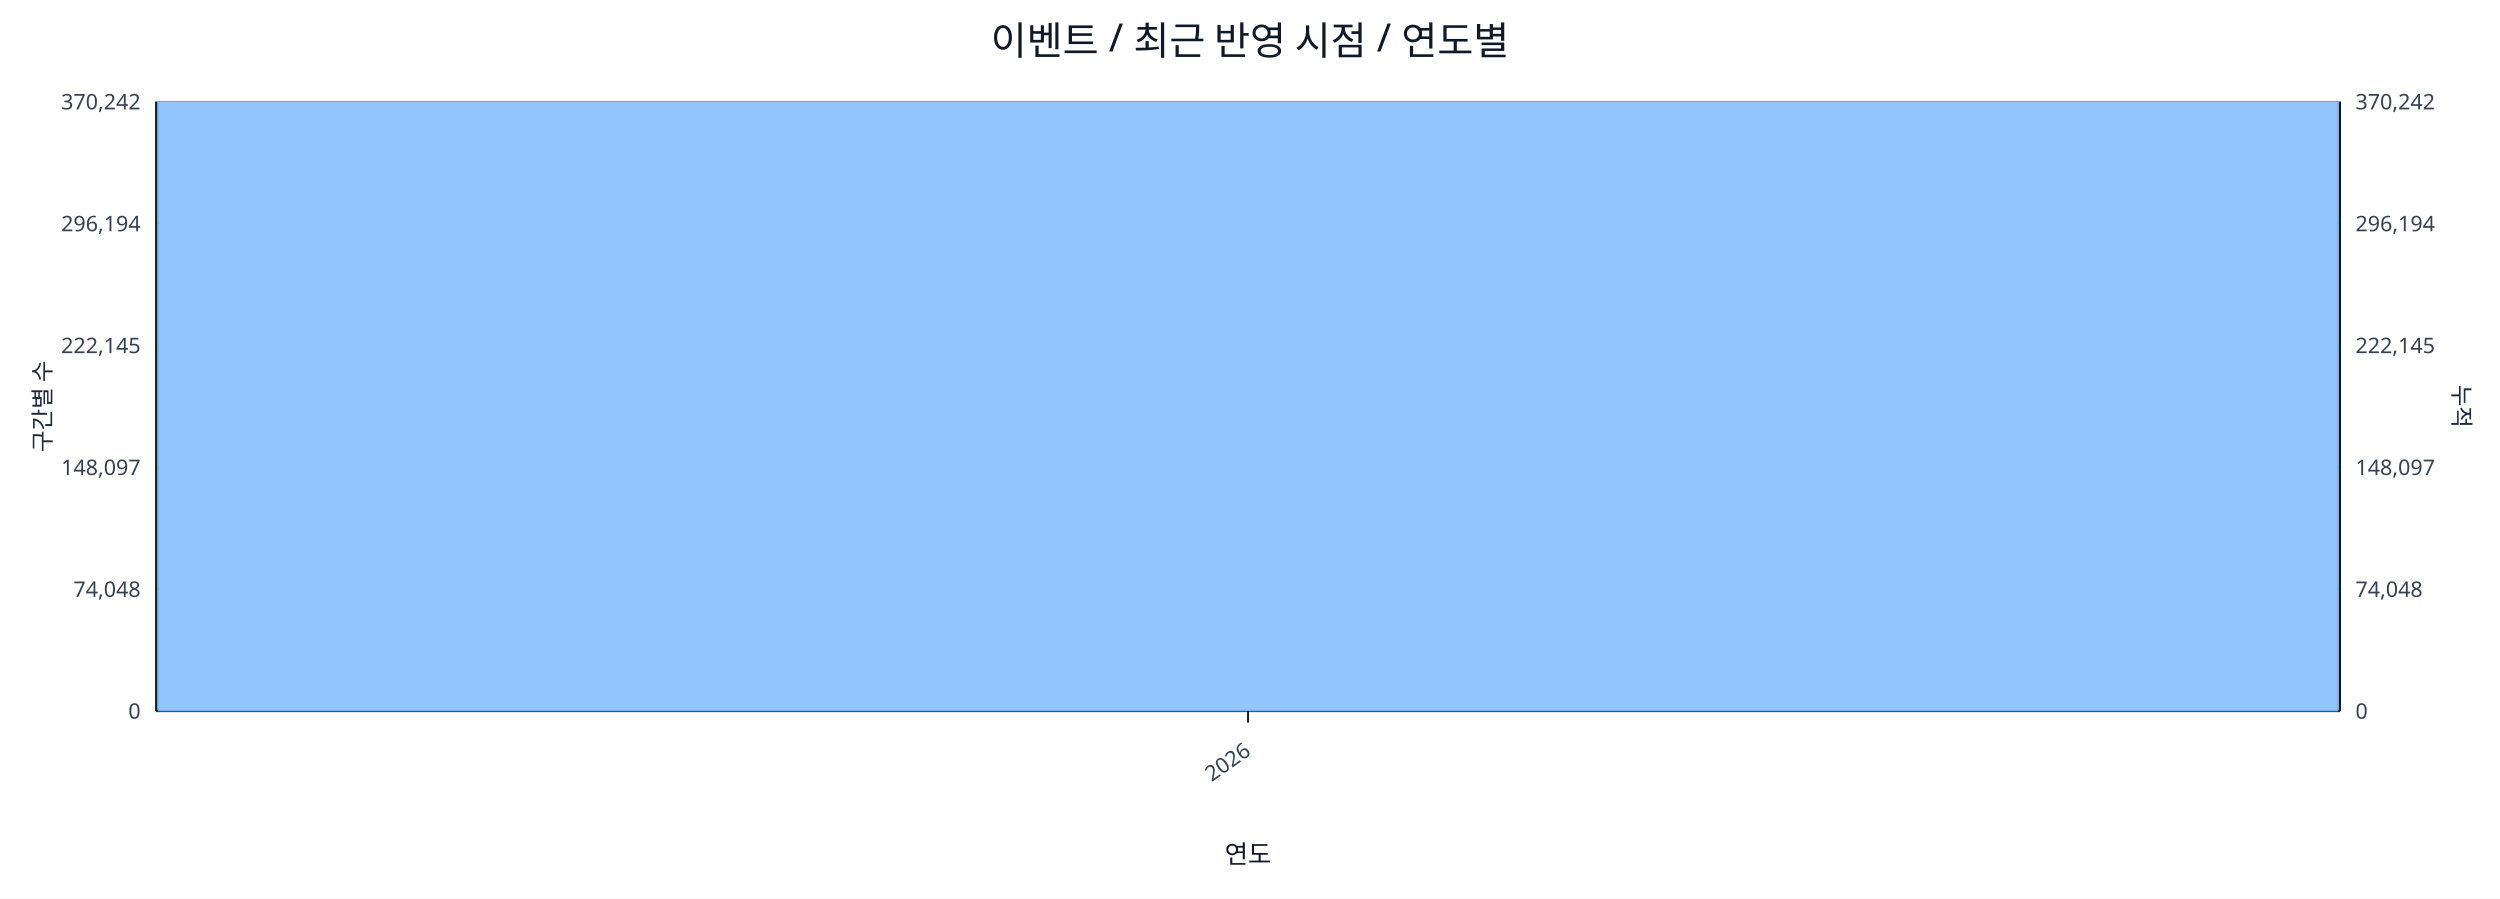
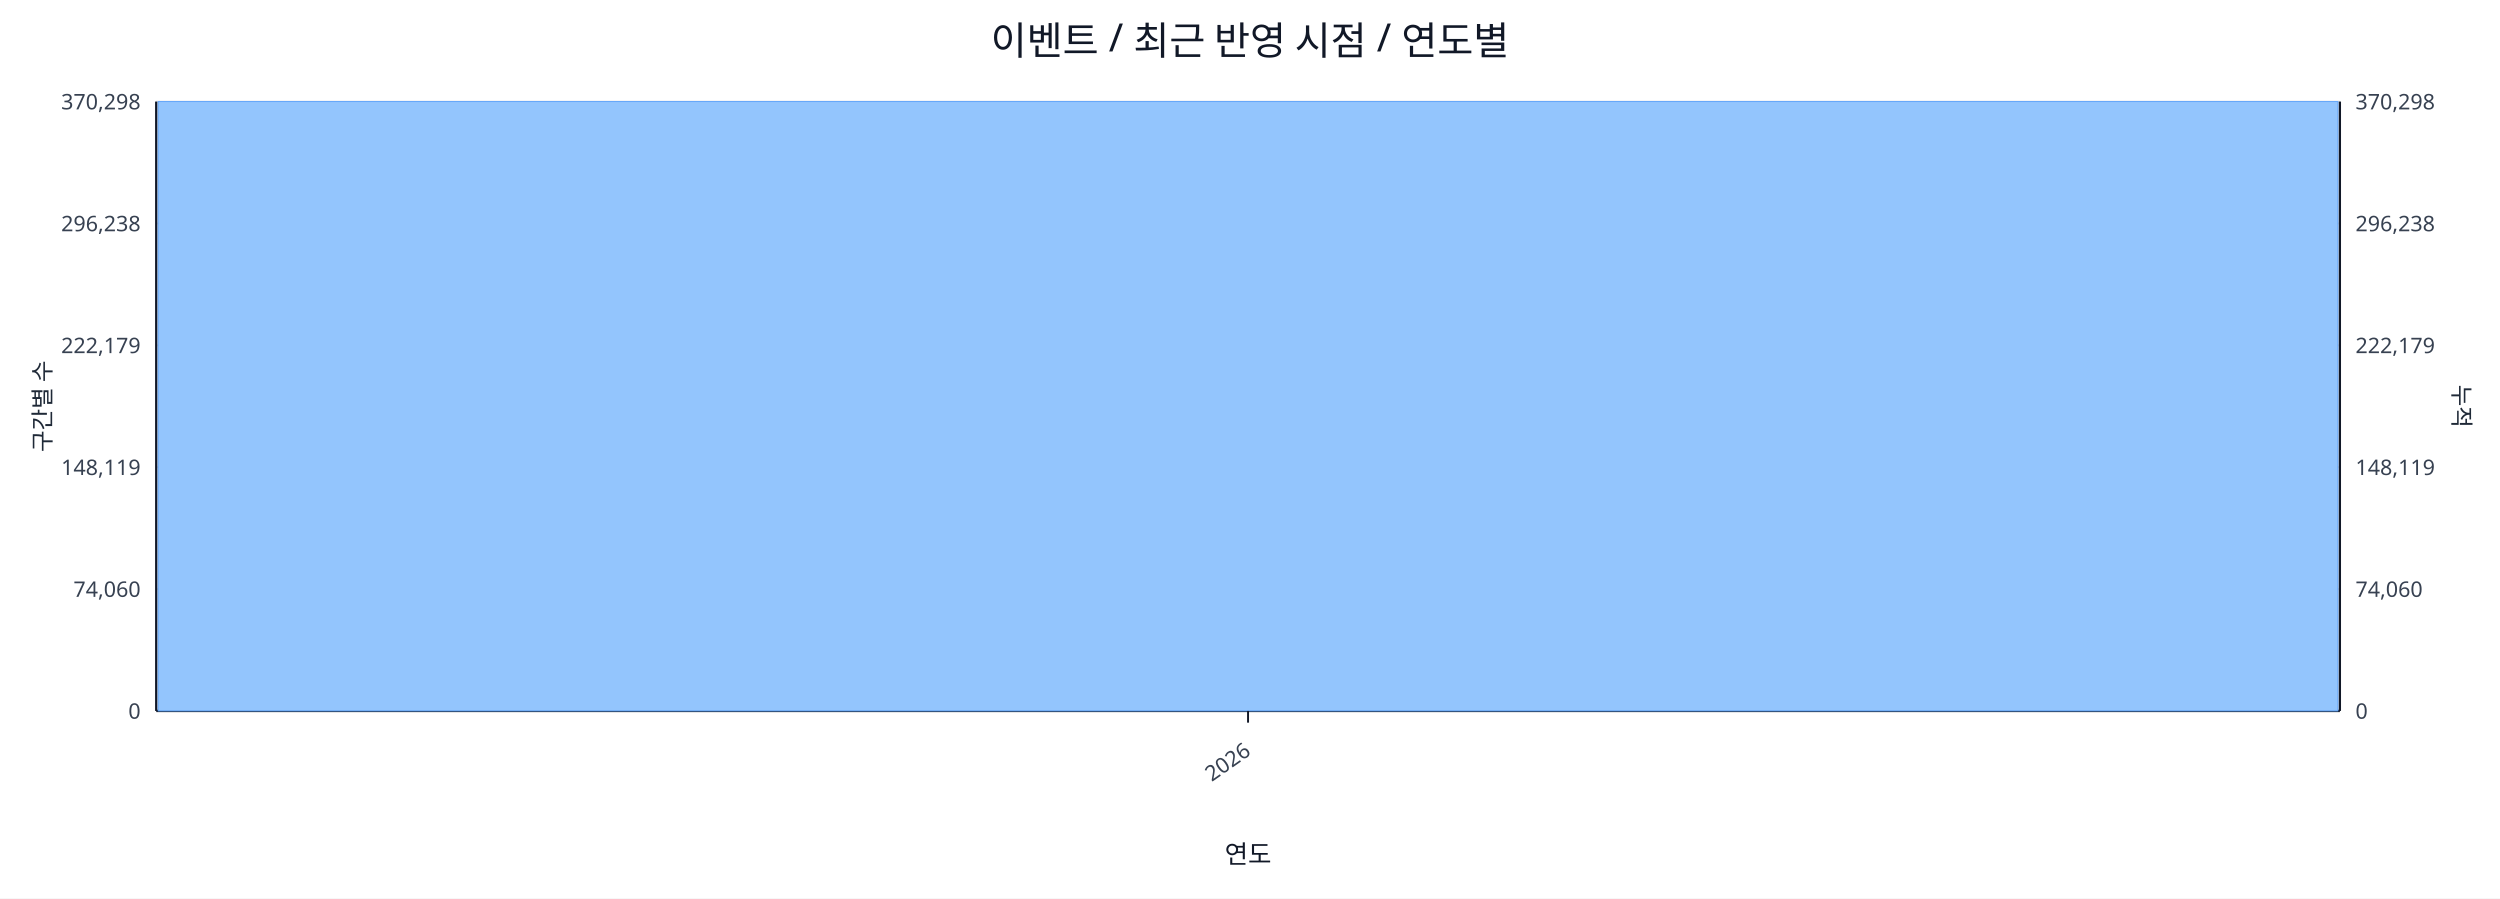
<svg xmlns="http://www.w3.org/2000/svg" width="1280" height="460" viewBox="0 0 1280 460">
  <rect x="0" y="0" width="100%" height="100%" fill="#ffffff" />
  <text x="640.0" y="28" font-size="20" text-anchor="middle" font-family="sans-serif" fill="#111827">이벤트 / 최근 반영 시점 / 연도별</text>
  <line x1="80.0" y1="52.0" x2="1198.0" y2="52.0" stroke="#e5e7eb" stroke-width="1" />
-   <text x="72.0" y="56.0" font-size="11" text-anchor="end" font-family="sans-serif" fill="#374151">370,242</text>
-   <text x="1206.0" y="56.0" font-size="11" text-anchor="start" font-family="sans-serif" fill="#374151">370,242</text>
+   <text x="72.0" y="56.0" font-size="11" text-anchor="end" font-family="sans-serif" fill="#374151">370,298</text>
+   <text x="1206.0" y="56.0" font-size="11" text-anchor="start" font-family="sans-serif" fill="#374151">370,298</text>
  <line x1="80.0" y1="114.4" x2="1198.0" y2="114.4" stroke="#e5e7eb" stroke-width="1" />
-   <text x="72.0" y="118.4" font-size="11" text-anchor="end" font-family="sans-serif" fill="#374151">296,194</text>
-   <text x="1206.0" y="118.4" font-size="11" text-anchor="start" font-family="sans-serif" fill="#374151">296,194</text>
+   <text x="72.0" y="118.4" font-size="11" text-anchor="end" font-family="sans-serif" fill="#374151">296,238</text>
+   <text x="1206.0" y="118.4" font-size="11" text-anchor="start" font-family="sans-serif" fill="#374151">296,238</text>
  <line x1="80.0" y1="176.8" x2="1198.0" y2="176.8" stroke="#e5e7eb" stroke-width="1" />
-   <text x="72.0" y="180.8" font-size="11" text-anchor="end" font-family="sans-serif" fill="#374151">222,145</text>
-   <text x="1206.0" y="180.8" font-size="11" text-anchor="start" font-family="sans-serif" fill="#374151">222,145</text>
+   <text x="72.0" y="180.8" font-size="11" text-anchor="end" font-family="sans-serif" fill="#374151">222,179</text>
+   <text x="1206.0" y="180.8" font-size="11" text-anchor="start" font-family="sans-serif" fill="#374151">222,179</text>
  <line x1="80.0" y1="239.2" x2="1198.0" y2="239.2" stroke="#e5e7eb" stroke-width="1" />
-   <text x="72.0" y="243.2" font-size="11" text-anchor="end" font-family="sans-serif" fill="#374151">148,097</text>
-   <text x="1206.0" y="243.2" font-size="11" text-anchor="start" font-family="sans-serif" fill="#374151">148,097</text>
+   <text x="72.0" y="243.2" font-size="11" text-anchor="end" font-family="sans-serif" fill="#374151">148,119</text>
+   <text x="1206.0" y="243.2" font-size="11" text-anchor="start" font-family="sans-serif" fill="#374151">148,119</text>
  <line x1="80.0" y1="301.6" x2="1198.0" y2="301.6" stroke="#e5e7eb" stroke-width="1" />
-   <text x="72.0" y="305.6" font-size="11" text-anchor="end" font-family="sans-serif" fill="#374151">74,048</text>
-   <text x="1206.0" y="305.6" font-size="11" text-anchor="start" font-family="sans-serif" fill="#374151">74,048</text>
+   <text x="72.0" y="305.6" font-size="11" text-anchor="end" font-family="sans-serif" fill="#374151">74,060</text>
+   <text x="1206.0" y="305.6" font-size="11" text-anchor="start" font-family="sans-serif" fill="#374151">74,060</text>
  <line x1="80.0" y1="364.0" x2="1198.0" y2="364.0" stroke="#e5e7eb" stroke-width="1" />
  <text x="72.0" y="368.0" font-size="11" text-anchor="end" font-family="sans-serif" fill="#374151">0</text>
  <text x="1206.0" y="368.0" font-size="11" text-anchor="start" font-family="sans-serif" fill="#374151">0</text>
  <line x1="80.0" y1="364.0" x2="1198.0" y2="364.0" stroke="#111827" stroke-width="1.2" />
  <line x1="80.0" y1="52.0" x2="80.0" y2="364.0" stroke="#111827" stroke-width="1.2" />
  <line x1="1198.0" y1="52.0" x2="1198.0" y2="364.0" stroke="#111827" stroke-width="1.2" />
  <rect x="81.0" y="52.0" width="1116.0" height="312.0" fill="#93c5fd" stroke="#60a5fa" stroke-width="0.5" />
  <polyline fill="none" stroke="#ef4444" stroke-width="2" points="639.0,52.0" />
  <line x1="639.0" y1="364.0" x2="639.0" y2="370.0" stroke="#111827" stroke-width="1" />
  <text x="641.0" y="386.0" font-size="11" text-anchor="end" transform="rotate(-35 641.0 386.0)" font-family="sans-serif" fill="#374151">2026</text>
  <text x="26" y="208.0" font-size="12" transform="rotate(-90 26 208.0)" text-anchor="middle" font-family="sans-serif" fill="#1f2937">구간별 수</text>
  <text x="1256.0" y="208.0" font-size="12" transform="rotate(90 1256.0 208.0)" text-anchor="middle" font-family="sans-serif" fill="#1f2937">누적</text>
  <text x="639.0" y="442.0" font-size="13" text-anchor="middle" font-family="sans-serif" fill="#111827">연도</text>
</svg>
